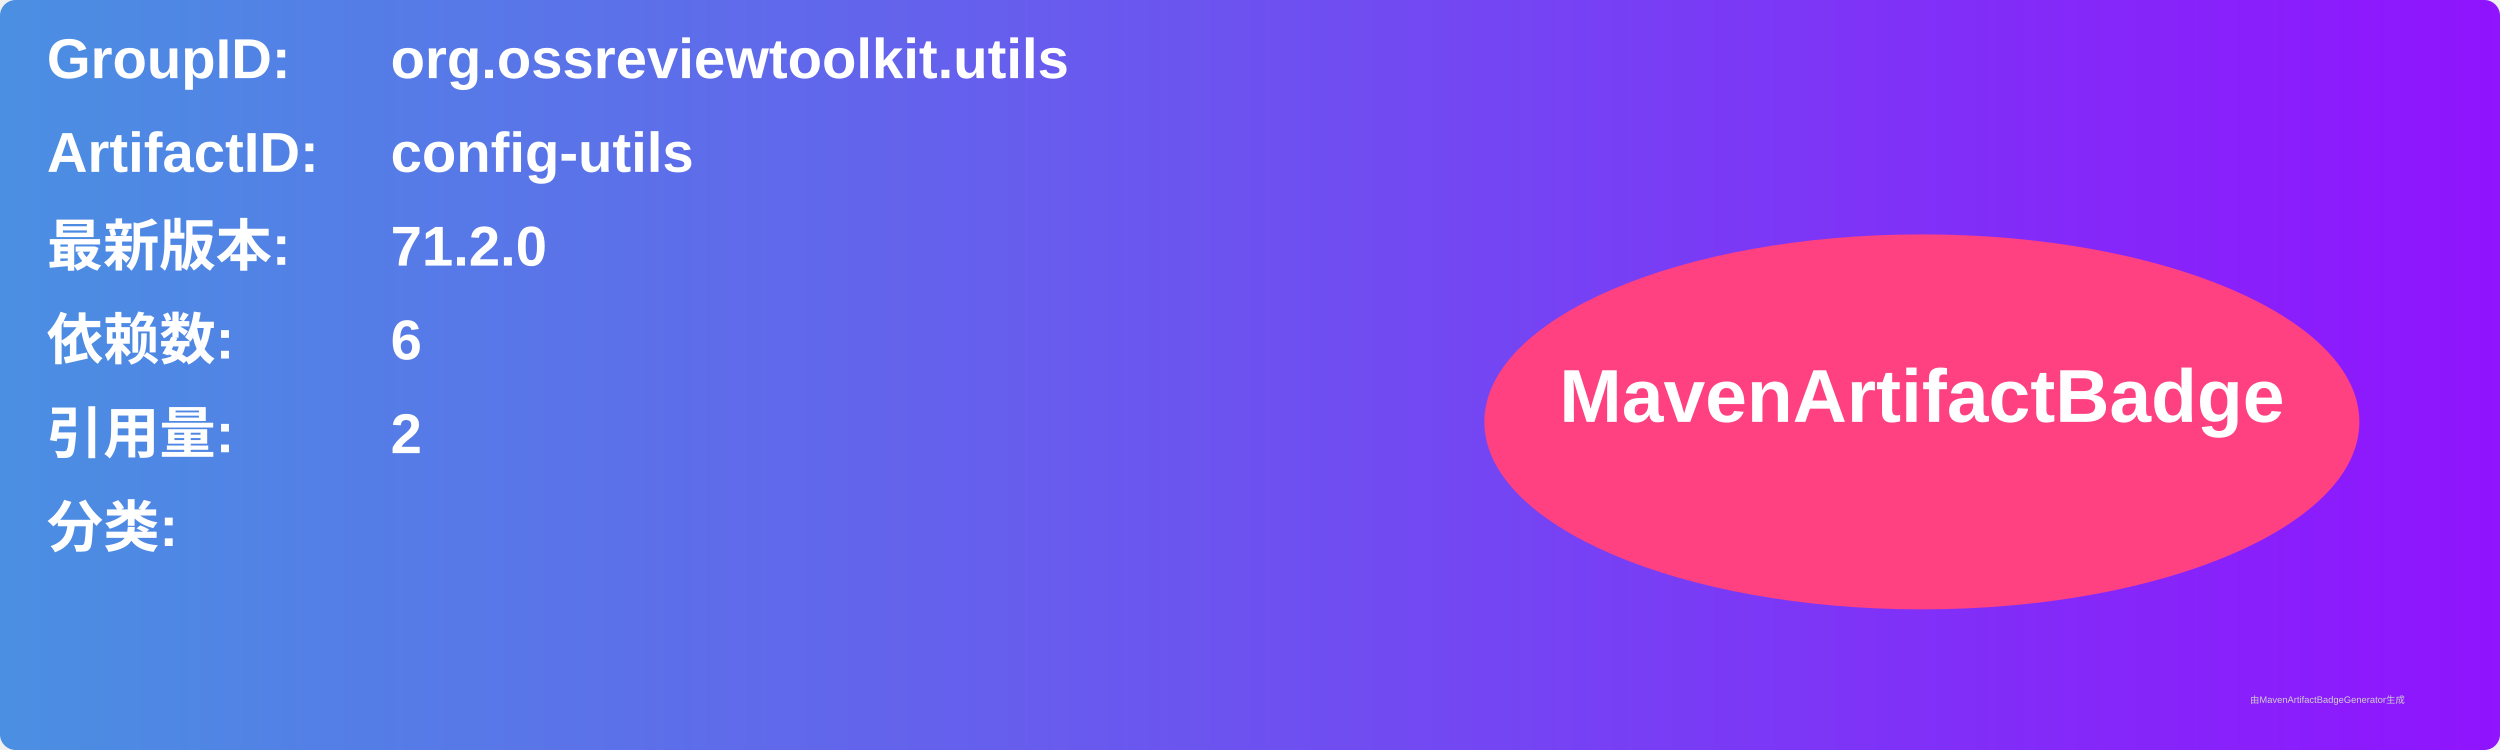
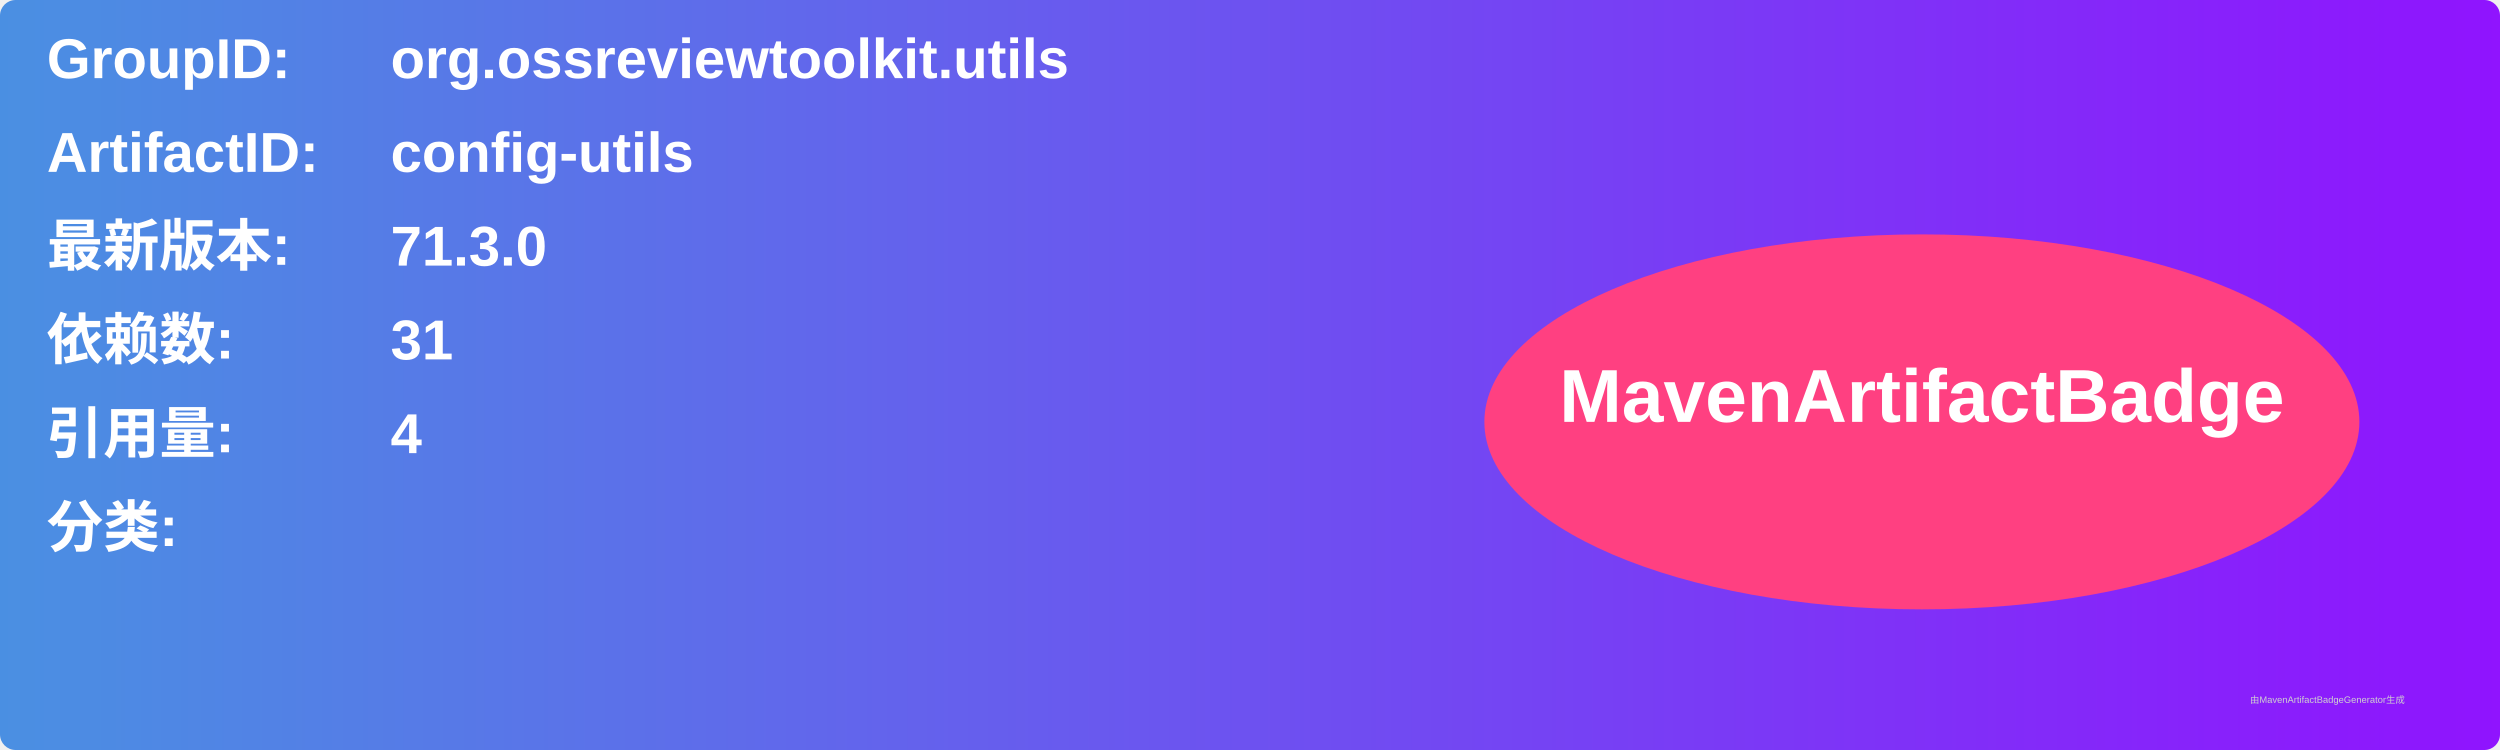
<svg xmlns="http://www.w3.org/2000/svg" width="800" height="240" viewBox="0 0 800 240">
  <linearGradient id="grad" x1="0%" y1="0%" x2="100%" y2="0%">
    <stop offset="0%" stop-color="#4a90e2" />
    <stop offset="100%" stop-color="#9013fe" />
  </linearGradient>
  <rect width="100%" height="100%" rx="5" ry="5" fill="url(#grad)" />
  <g transform="translate(15, 15)">
    <text x="0" y="10" font-family="Arial" font-size="18" fill="white" font-weight="bold" width="260">GroupID:</text>
    <text x="110" y="10" font-family="Arial" font-size="18" fill="white" font-weight="bold" width="460">org.ossreviewtoolkit.utils</text>
    <text x="0" y="40" font-family="Arial" font-size="18" fill="white" font-weight="bold" width="260">ArtifactID:</text>
    <text x="110" y="40" font-family="Arial" font-size="18" fill="white" font-weight="bold" width="460">config-utils</text>
    <text x="0" y="70" font-family="Arial" font-size="18" fill="white" font-weight="bold">最新版本:</text>
    <text x="110" y="70" font-family="Arial" font-size="18" fill="white" font-weight="bold">
-       <tspan font-weight="bold">71.2.0</tspan>
+       <tspan font-weight="bold">71.3.0</tspan>
    </text>
    <text x="0" y="100" font-family="Arial" font-size="18" fill="white" font-weight="bold">依赖数: </text>
    <text x="110" y="100" font-family="Arial" font-size="18" fill="white">
-       <tspan font-weight="bold">6</tspan>
+       <tspan font-weight="bold">31</tspan>
    </text>
    <text x="0" y="130" font-family="Arial" font-size="18" fill="white" font-weight="bold">引用量: </text>
    <text x="110" y="130" font-family="Arial" font-size="18" fill="white">
-       <tspan font-weight="bold">2</tspan>
+       <tspan font-weight="bold">4</tspan>
    </text>
    <text x="0" y="160" font-family="Arial" font-size="18" fill="white" font-weight="bold">分类:</text>
    <text x="10" y="190" font-family="Arial" font-size="10" fill="white">
      <tspan font-weight="bold" />
    </text>
    <ellipse cx="600" cy="120" rx="140" ry="60" fill="#ff4081" />
    <text x="600" y="120" text-anchor="middle" font-family="Arial" font-size="24" fill="white" font-weight="bold">MavenArtifactBadge</text>
  </g>
  <text x="720" y="225" font-family="Arial" font-size="3" fill="#d0d0d0">由MavenArtifactBadgeGenerator生成</text>
</svg>
